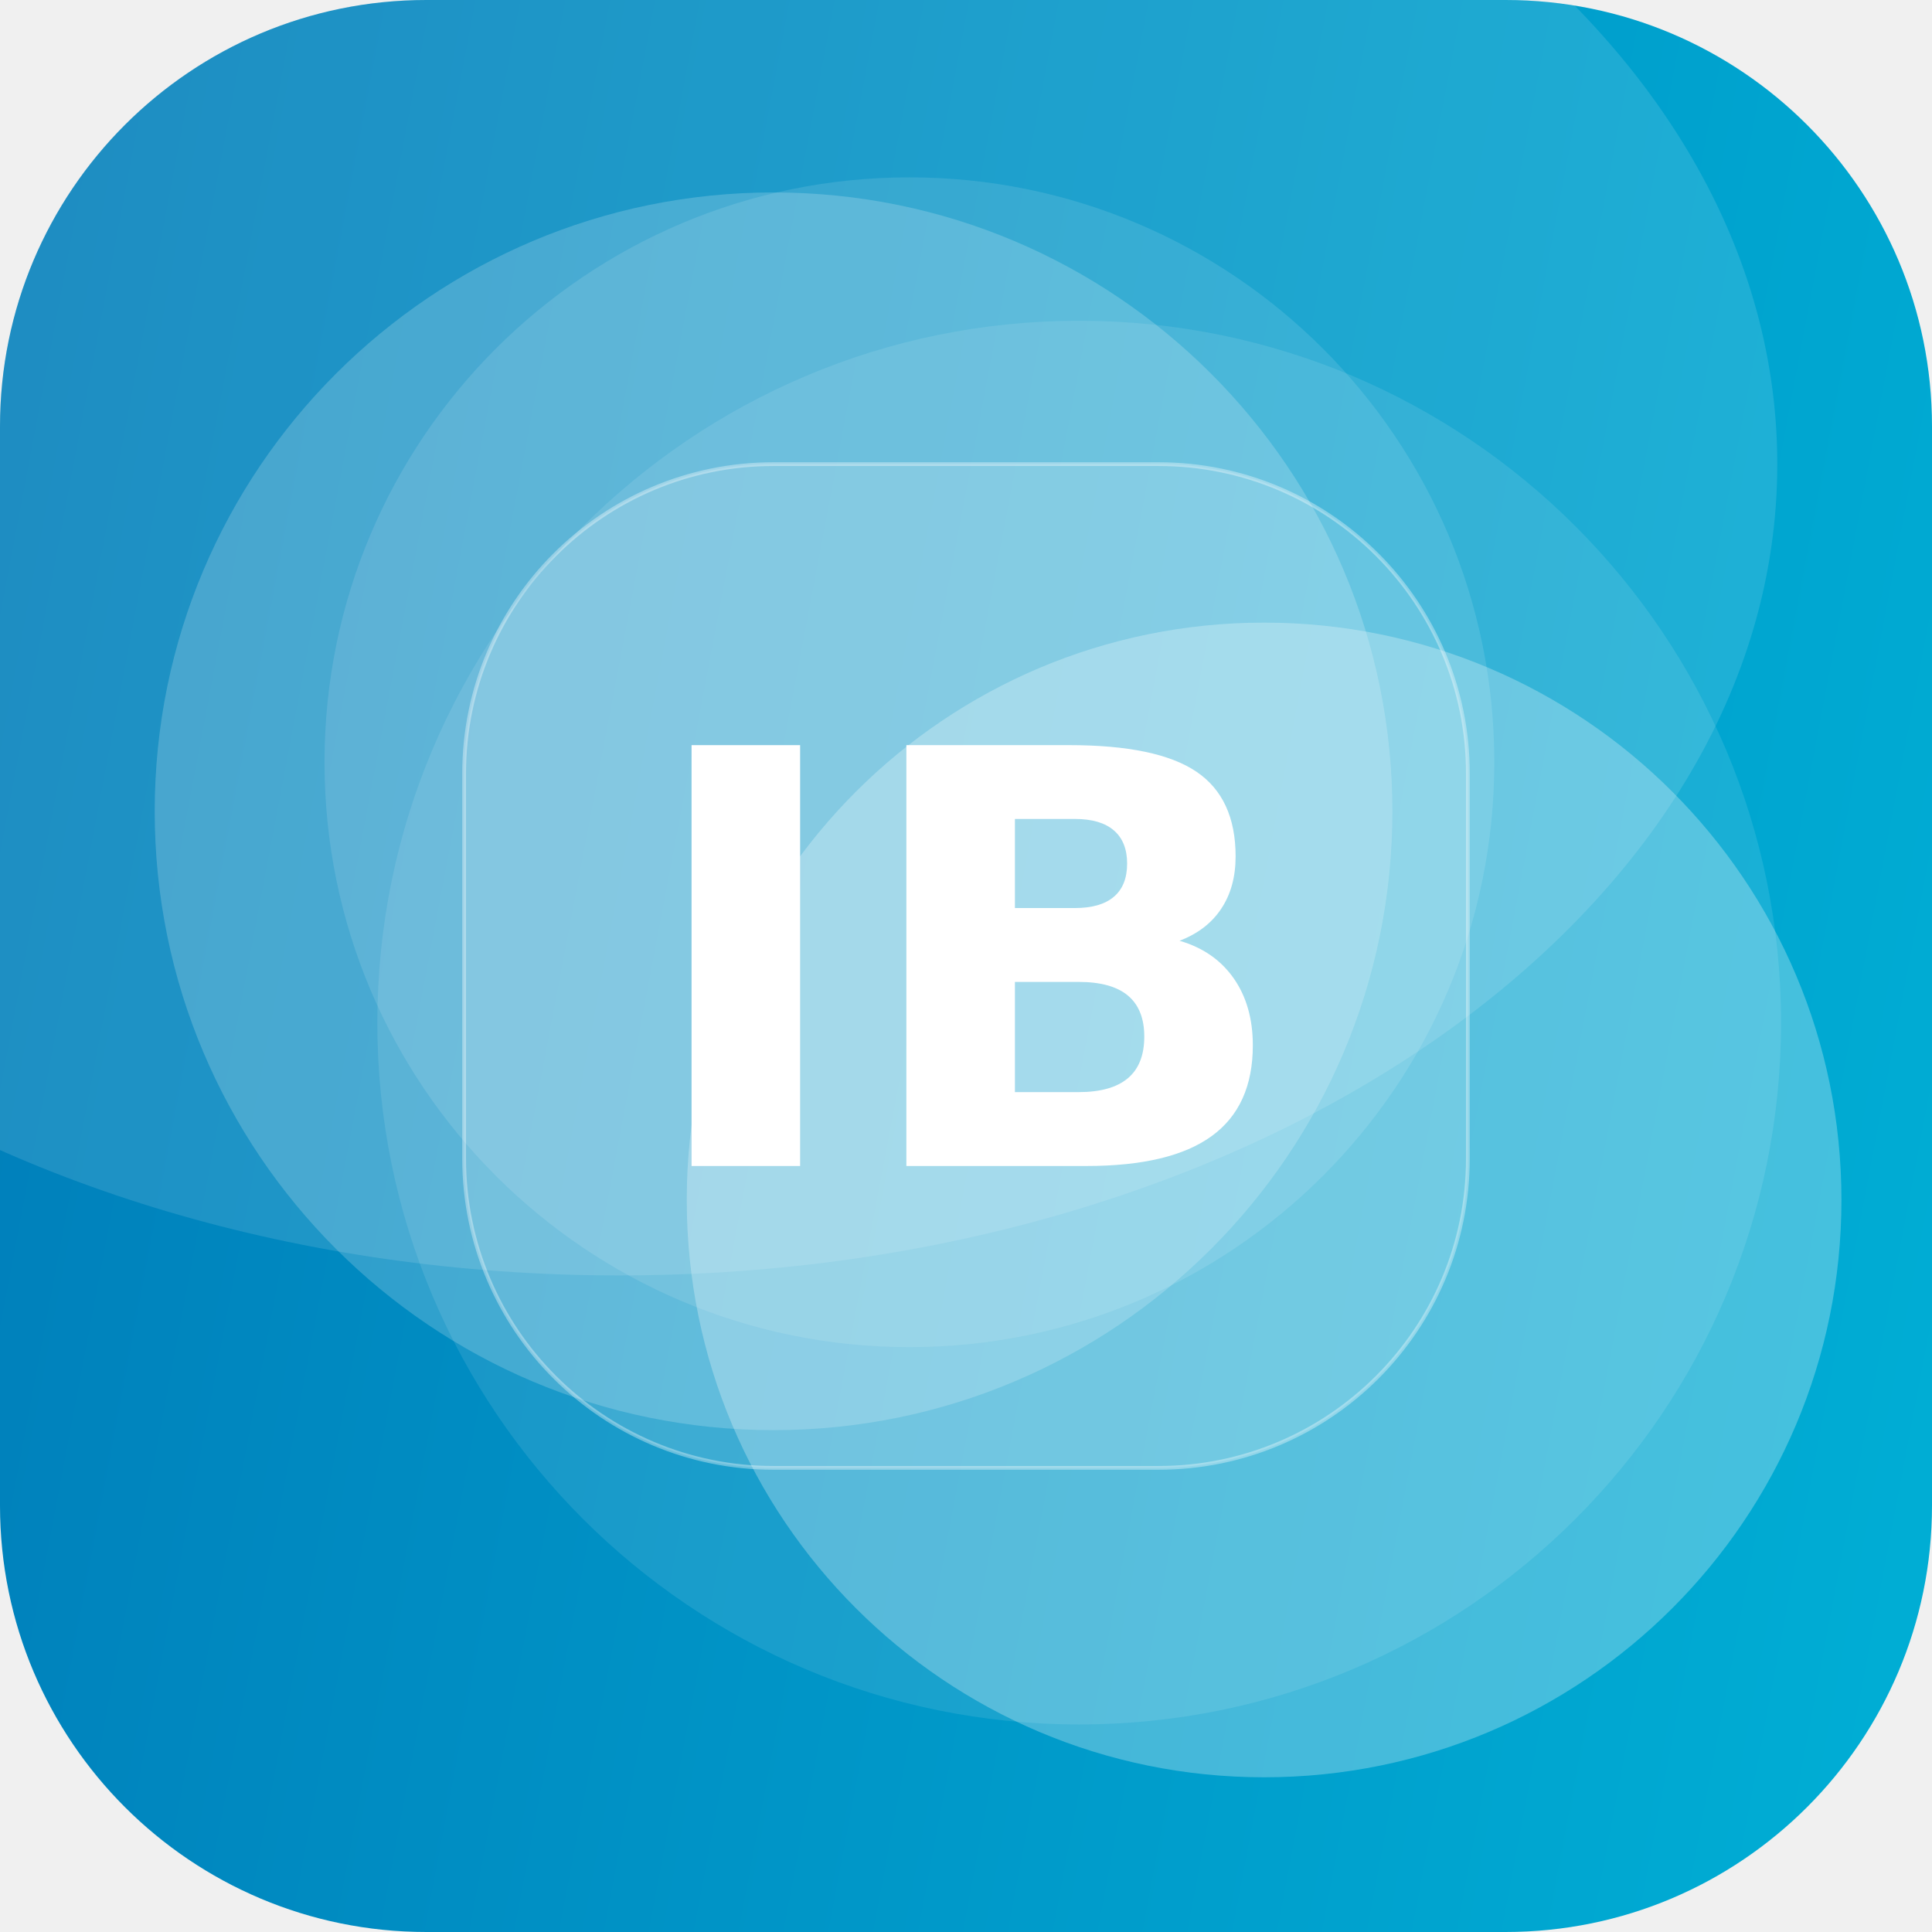
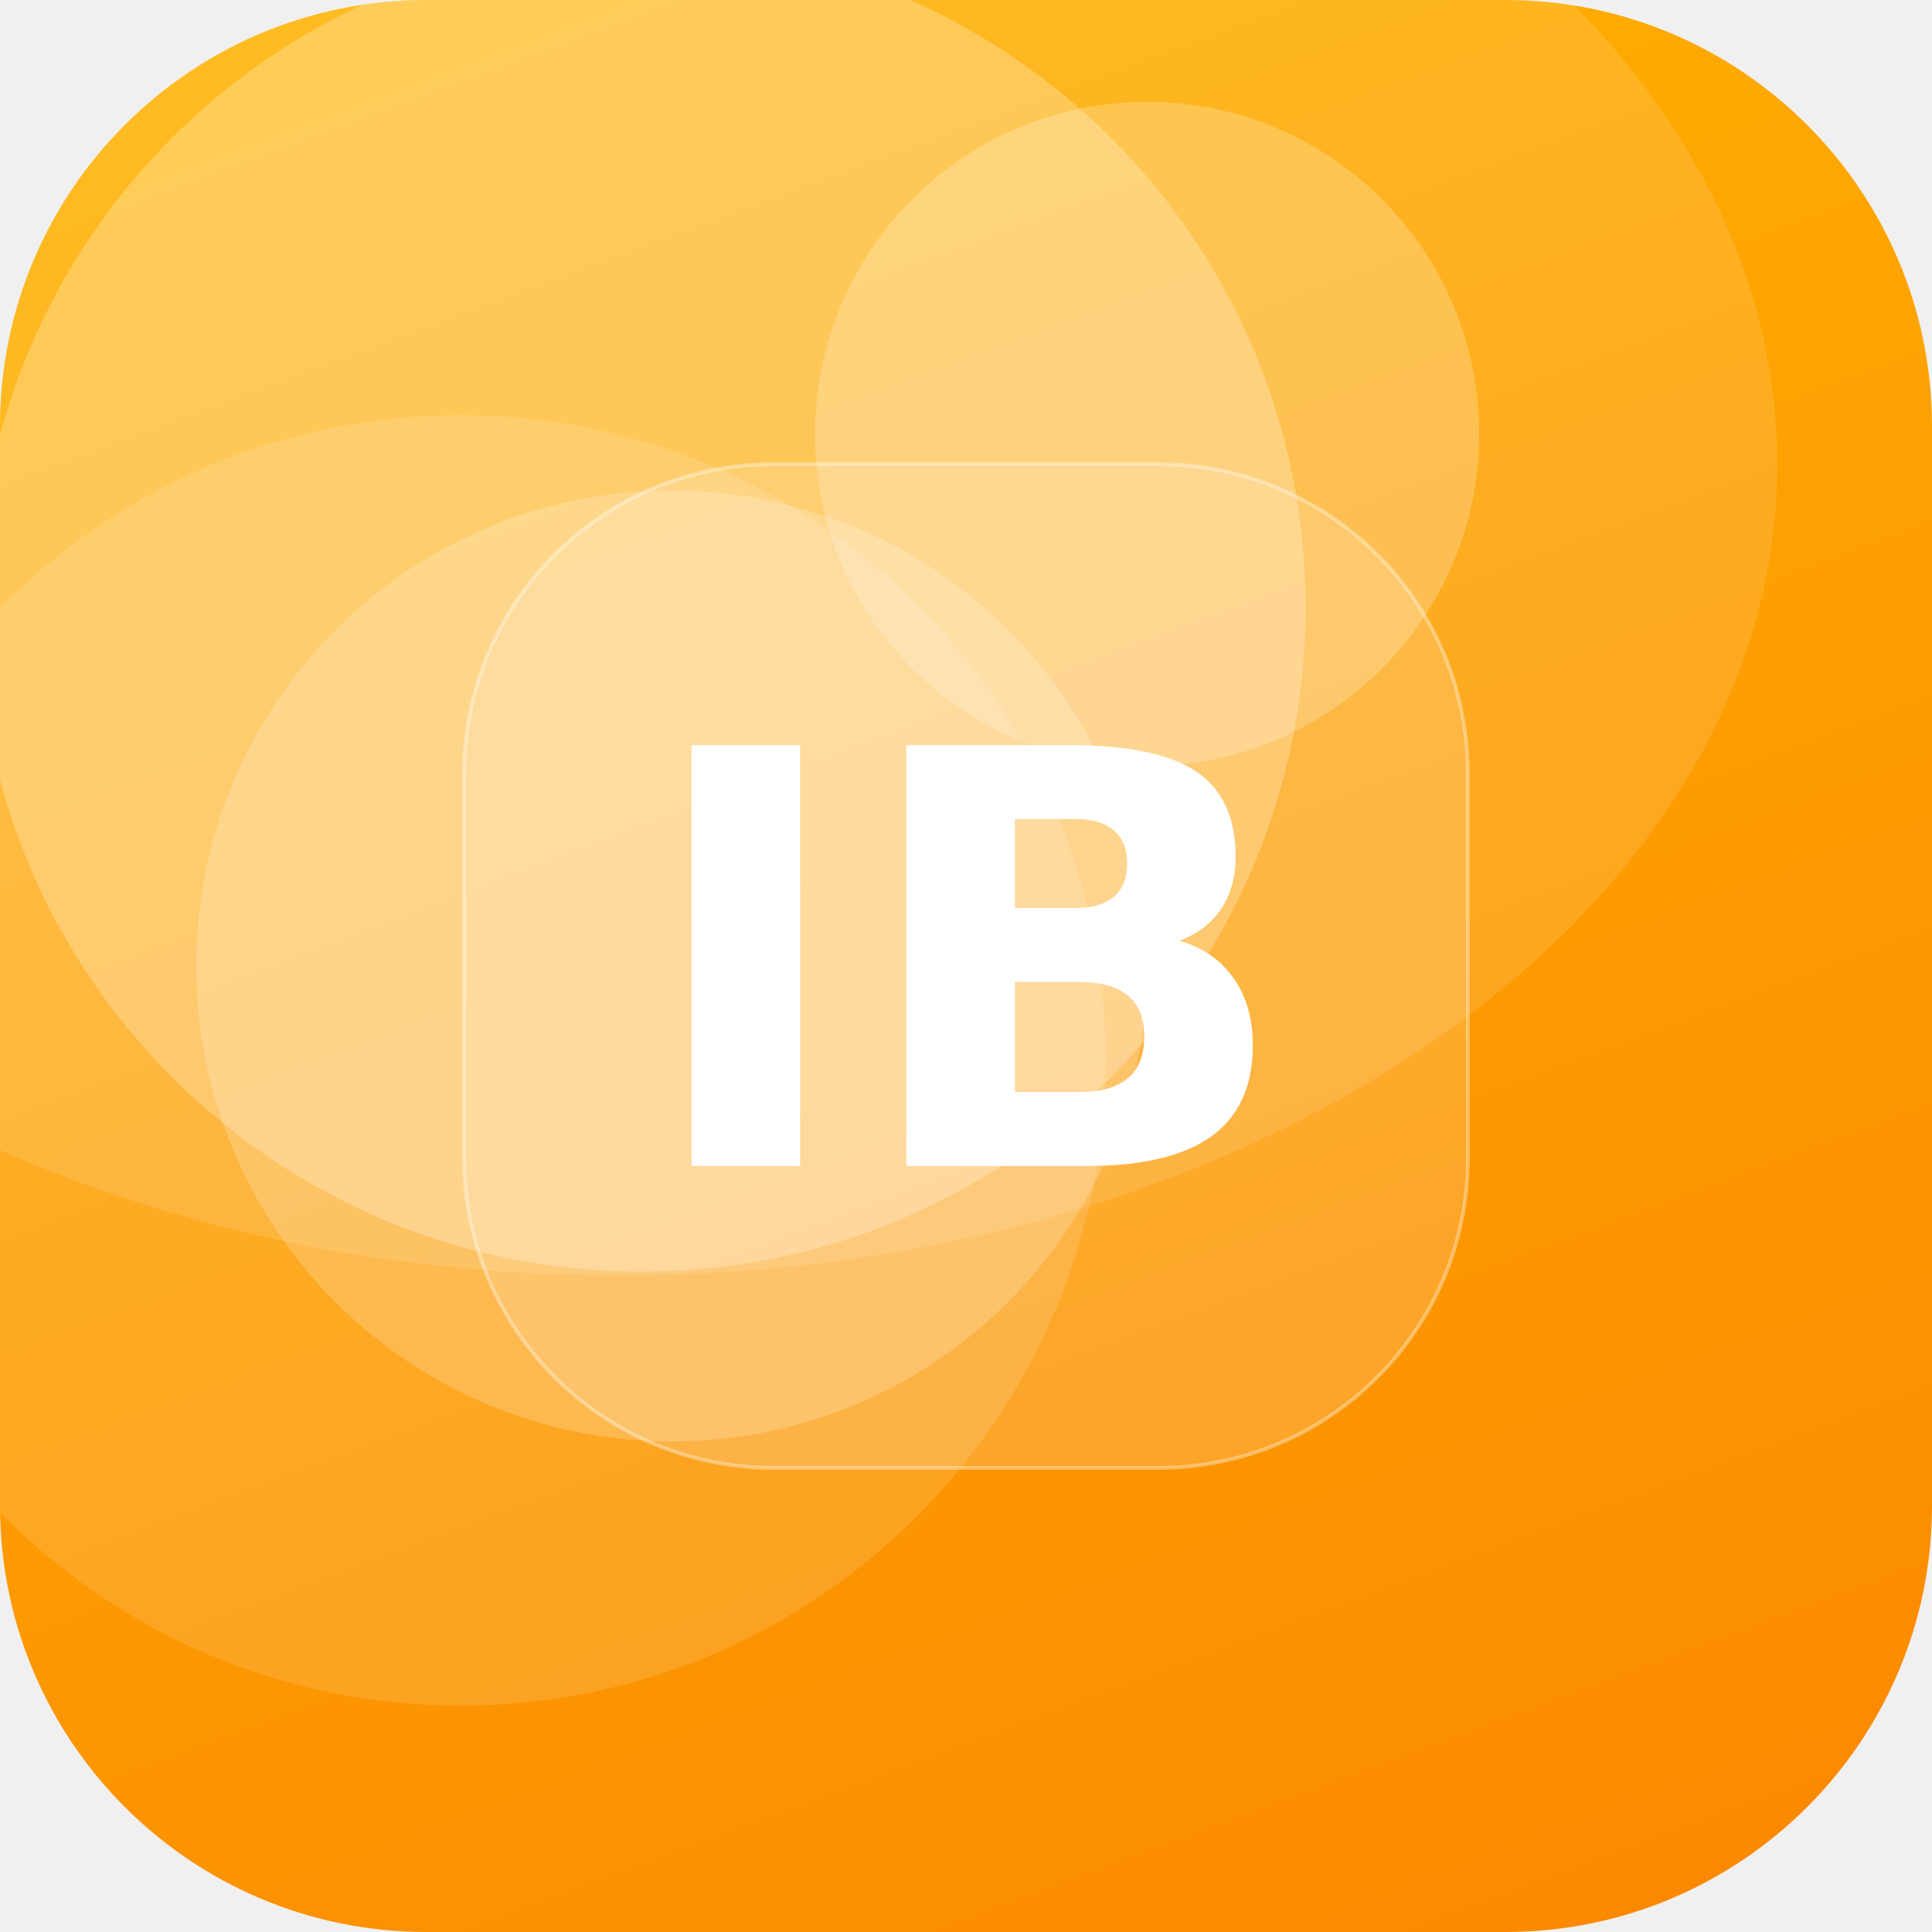
<svg xmlns="http://www.w3.org/2000/svg" width="512" height="512" viewBox="0 0 512 512">
  <defs>
-     <linearGradient id="g" x1="0" y1="0" x2="1" y2="1" gradientTransform="rotate(146 0.5 0.5)">
-       <stop offset="0" stop-color="#00B4D8" />
-       <stop offset="1" stop-color="#0077B6" />
+     <linearGradient id="g" x1="0" y1="0" x2="1" y2="1" gradientTransform="rotate(25 0.5 0.5)">
+       <stop offset="0" stop-color="#FFB703" />
+       <stop offset="1" stop-color="#FB8500" />
    </linearGradient>
    <clipPath id="c">
      <rect width="512" height="512" rx="113" />
    </clipPath>
  </defs>
  <g clip-path="url(#c)">
    <rect width="512" height="512" fill="url(#g)" />
-     <circle cx="241" cy="202" r="155" fill="#FFFFFF" fill-opacity="0.11" />
-     <circle cx="286" cy="271" r="186" fill="#FFFFFF" fill-opacity="0.10" />
-     <circle cx="335" cy="318" r="153" fill="#FFFFFF" fill-opacity="0.27" />
-     <circle cx="205" cy="215" r="164" fill="#FFFFFF" fill-opacity="0.19" />
+     <circle cx="170" cy="161" r="176" fill="#FFFFFF" fill-opacity="0.25" />
+     <circle cx="304" cy="115" r="88" fill="#FFFFFF" fill-opacity="0.22" />
+     <circle cx="178" cy="256" r="126" fill="#FFFFFF" fill-opacity="0.20" />
+     <circle cx="122" cy="281" r="171" fill="#FFFFFF" fill-opacity="0.13" />
    <ellipse cx="164" cy="123" rx="307" ry="215" fill="#FFFFFF" fill-opacity="0.12" />
    <rect x="123" y="123" width="266" height="266" rx="82" fill="#FFFFFF" fill-opacity="0.16" stroke="#FFFFFF" stroke-opacity="0.35" />
    <text x="50%" y="50%" dy="53" text-anchor="middle" font-family="DejaVu Sans, Helvetica, Arial, sans-serif" font-weight="bold" font-size="153" fill="#FFFFFF">IB</text>
  </g>
</svg>
